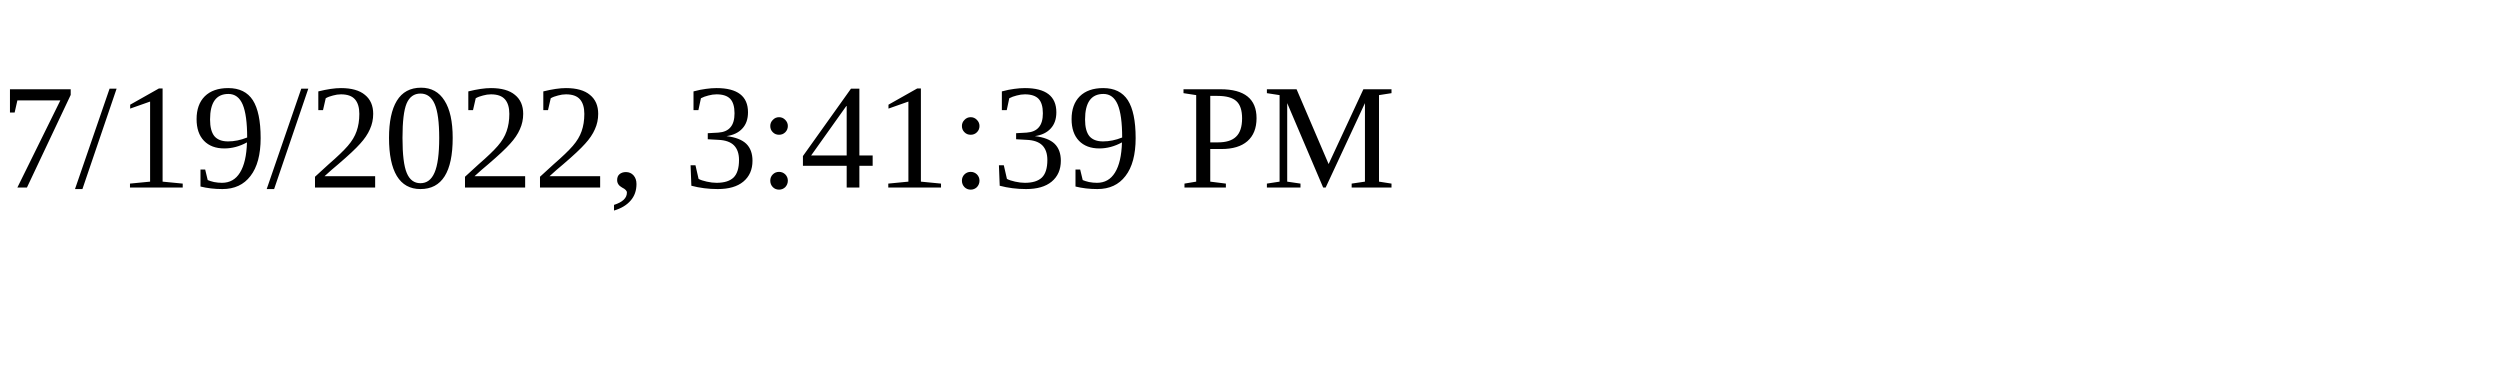
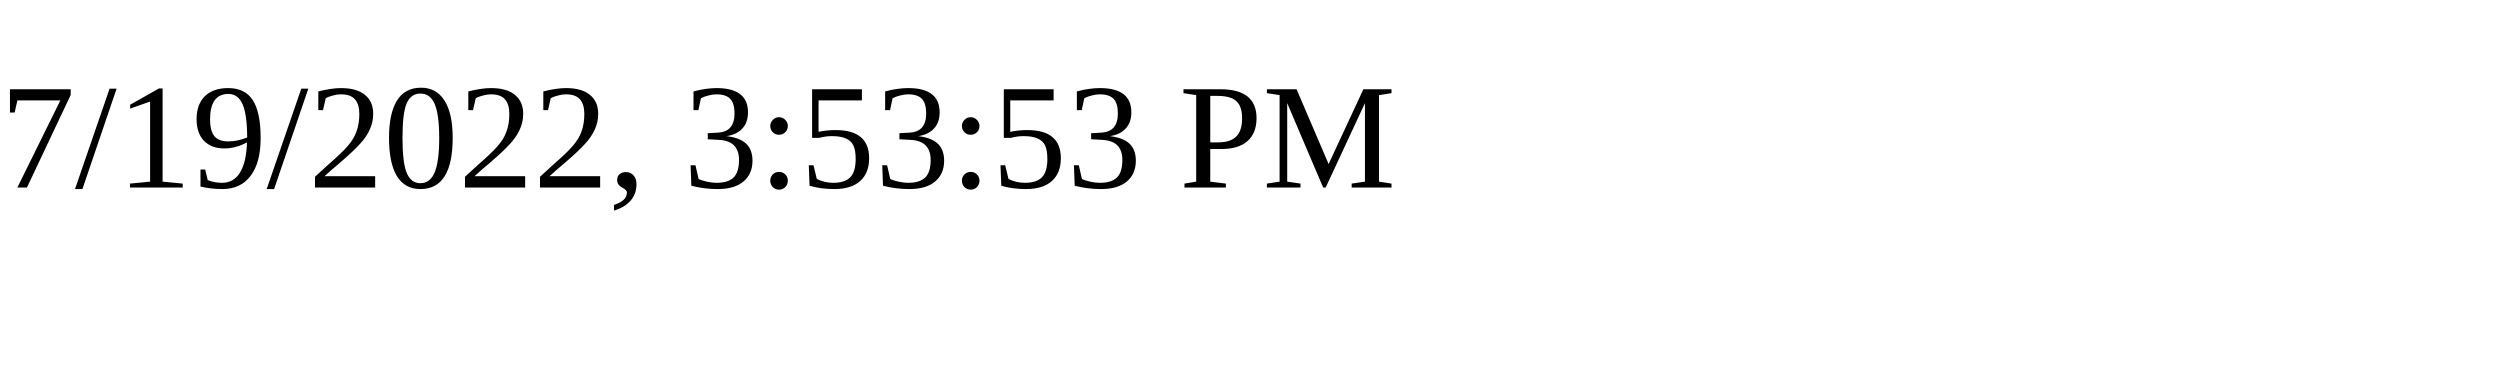
<svg xmlns="http://www.w3.org/2000/svg" height="30" width="200">
-   <text x="0" y="15">7/19/2022, 3:41:39 PM</text>
+   <text x="0" y="15">7/19/2022, 3:53:53 PM</text>
</svg>
